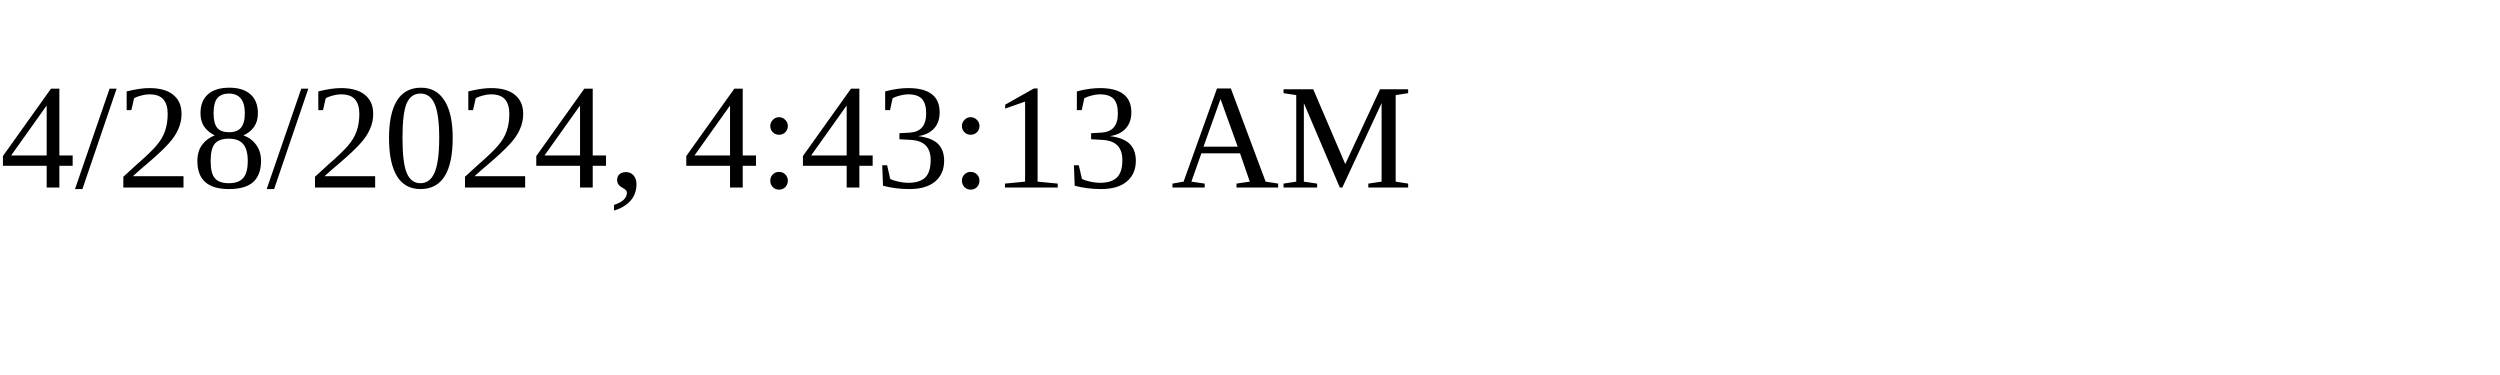
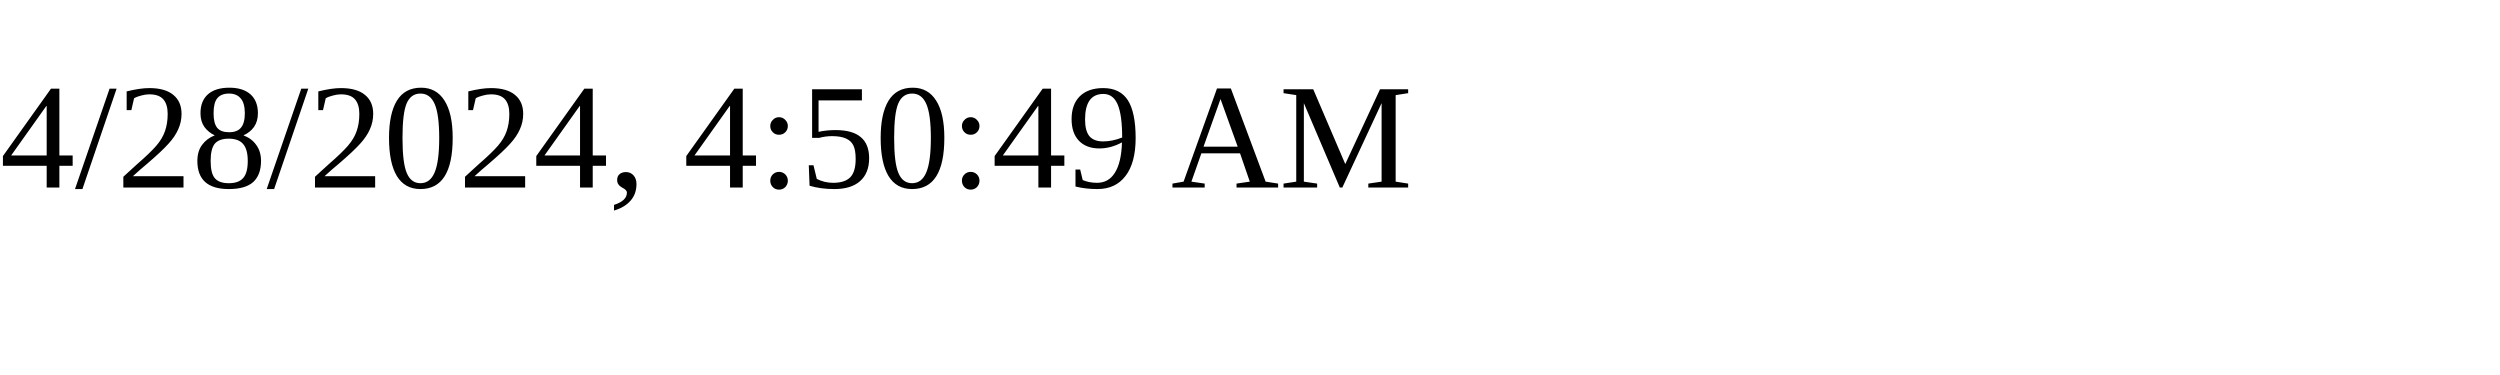
<svg xmlns="http://www.w3.org/2000/svg" height="30" width="200">
-   <text x="0" y="15">4/28/2024, 4:43:13 AM</text>
+   <text x="0" y="15">4/28/2024, 4:50:49 AM</text>
</svg>
